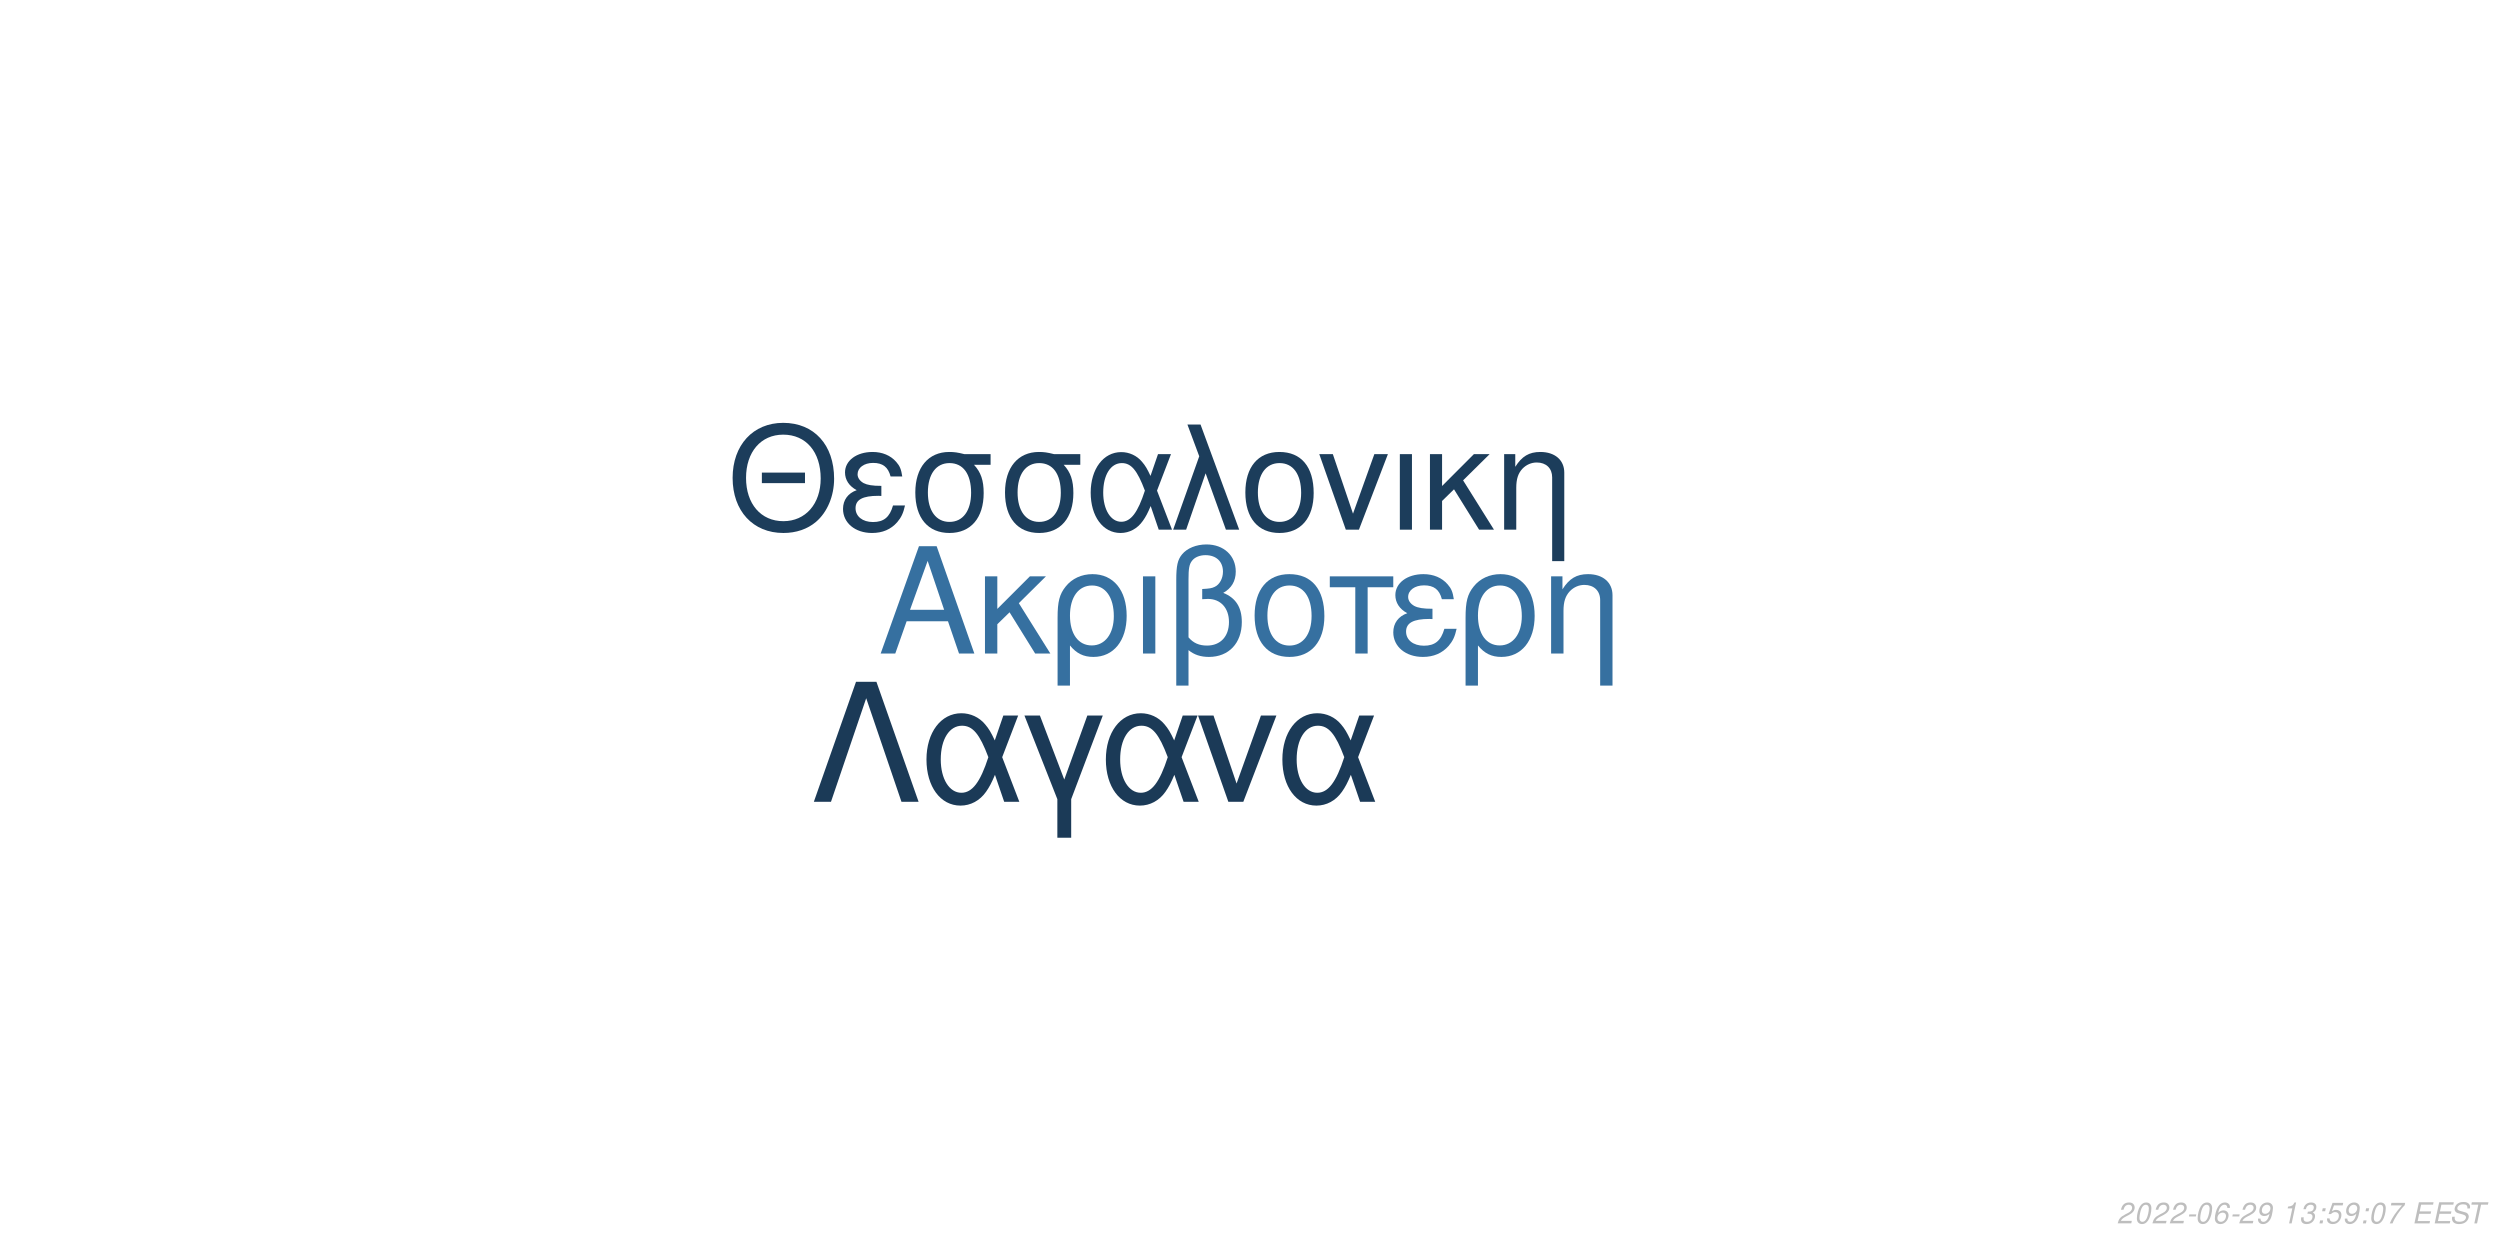
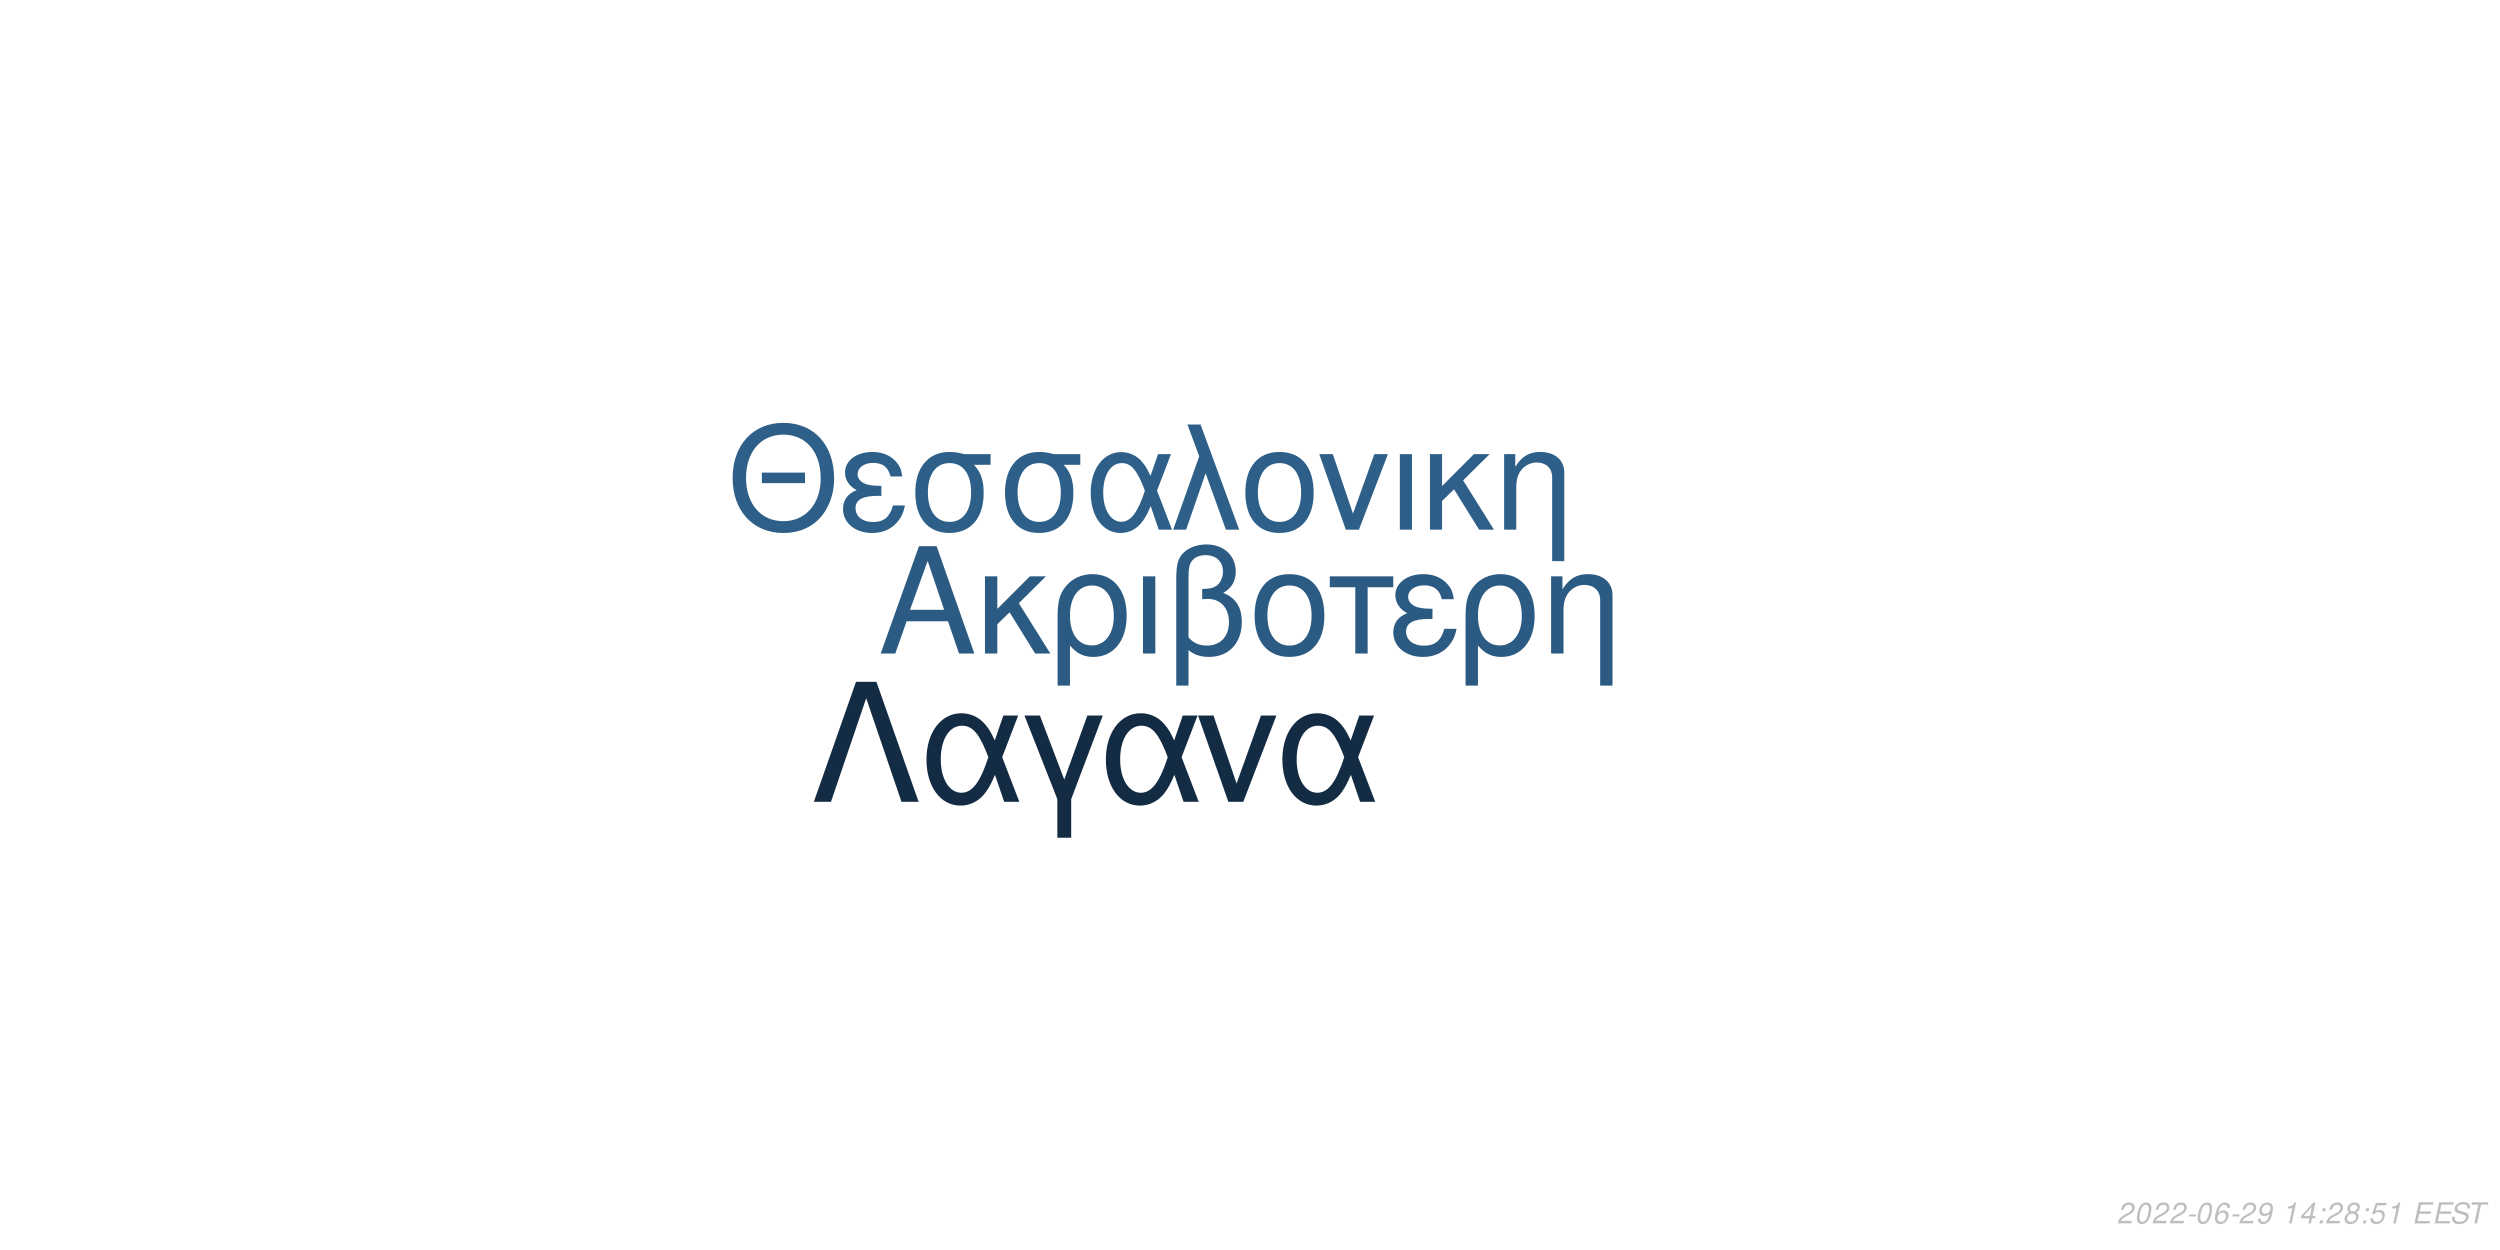
<svg xmlns="http://www.w3.org/2000/svg" xmlns:xlink="http://www.w3.org/1999/xlink" width="864pt" height="432pt" viewBox="0 0 864 432" version="1.1">
  <defs>
    <g>
      <symbol overflow="visible" id="glyph0-0">
        <path style="stroke:none;" d="" />
      </symbol>
      <symbol overflow="visible" id="glyph0-1">
        <path style="stroke:none;" d="M 24.125 -11.141 L 27.938 0 L 33.234 0 L 20.203 -37.094 L 14.094 -37.094 L 0.859 0 L 5.906 0 L 9.828 -11.141 Z M 22.797 -15.109 L 11 -15.109 L 17.094 -32.016 Z M 22.797 -15.109 " />
      </symbol>
      <symbol overflow="visible" id="glyph0-2">
        <path style="stroke:none;" d="M 7.172 -15.422 L 7.172 -26.672 L 2.906 -26.672 L 2.906 0 L 7.172 0 L 7.172 -10.125 L 11.406 -14.25 L 20.25 0 L 25.5 0 L 14.609 -17.406 L 23.969 -26.672 L 18.422 -26.672 Z M 7.172 -15.422 " />
      </symbol>
      <symbol overflow="visible" id="glyph0-3">
        <path style="stroke:none;" d="M 3 11.094 L 7.281 11.094 L 7.281 -2.797 C 9.516 -0.047 11.953 1.172 15.375 1.172 C 22.344 1.172 26.875 -4.422 26.875 -13.031 C 26.875 -21.891 22.297 -27.438 15.062 -27.438 C 11.297 -27.438 7.984 -25.906 5.797 -23.156 C 3.672 -20.516 3 -17.969 3 -12.359 Z M 14.906 -23.516 C 19.547 -23.516 22.438 -19.438 22.438 -12.922 C 22.438 -6.812 19.391 -2.797 14.812 -2.797 C 10.172 -2.797 7.281 -6.766 7.281 -13.125 C 7.281 -19.484 10.234 -23.516 14.906 -23.516 Z M 14.906 -23.516 " />
      </symbol>
      <symbol overflow="visible" id="glyph0-4">
        <path style="stroke:none;" d="M 3.516 0 L 7.781 0 L 7.781 -26.672 L 3.516 -26.672 Z M 3.516 0 " />
      </symbol>
      <symbol overflow="visible" id="glyph0-5">
        <path style="stroke:none;" d="M 4.016 11.094 L 8.25 11.094 L 8.25 -1.172 C 10.172 0.406 12.422 1.172 15.312 1.172 C 22.188 1.172 26.672 -3.609 26.672 -10.891 C 26.672 -15.984 24.578 -19.234 20.25 -20.969 C 23.109 -22.547 24.578 -25.031 24.578 -28.344 C 24.578 -33.844 20.406 -37.703 14.453 -37.703 C 10.938 -37.703 7.734 -36.391 6 -34.25 C 4.484 -32.422 4.016 -30.328 4.016 -25.391 Z M 8.25 -25.656 C 8.25 -29.359 8.5 -30.844 9.469 -32.062 C 10.375 -33.281 12.156 -34 14.094 -34 C 17.812 -34 20.156 -31.812 20.156 -28.297 C 20.156 -25.953 18.984 -23.812 17.297 -23.047 C 16.281 -22.547 15.469 -22.438 12.984 -22.297 L 12.984 -18.781 C 13.734 -18.828 14.344 -18.875 14.969 -18.875 C 19.344 -18.875 22.234 -15.719 22.234 -10.891 C 22.234 -5.906 19.281 -2.75 14.656 -2.75 C 11.953 -2.75 9.922 -3.609 8.25 -5.594 Z M 8.25 -25.656 " />
      </symbol>
      <symbol overflow="visible" id="glyph0-6">
        <path style="stroke:none;" d="M 14.094 -27.438 C 6.562 -27.438 2.094 -22.094 2.094 -13.125 C 2.094 -4.125 6.562 1.172 14.141 1.172 C 21.672 1.172 26.203 -4.172 26.203 -12.922 C 26.203 -22.188 21.828 -27.438 14.094 -27.438 Z M 14.141 -23.516 C 18.938 -23.516 21.781 -19.594 21.781 -12.984 C 21.781 -6.672 18.828 -2.75 14.141 -2.75 C 9.422 -2.75 6.516 -6.672 6.516 -13.125 C 6.516 -19.594 9.422 -23.516 14.141 -23.516 Z M 14.141 -23.516 " />
      </symbol>
      <symbol overflow="visible" id="glyph0-7">
        <path style="stroke:none;" d="M 7.891 0 L 12.156 0 L 12.156 -22.906 L 21.016 -22.906 L 21.016 -26.672 L -0.922 -26.672 L -0.922 -22.906 L 7.891 -22.906 Z M 7.891 0 " />
      </symbol>
      <symbol overflow="visible" id="glyph0-8">
        <path style="stroke:none;" d="M 14.562 -15.469 C 11.344 -15.469 9.562 -15.781 8.297 -16.438 C 6.922 -17.203 6.156 -18.328 6.156 -19.547 C 6.156 -21.891 8.453 -23.562 11.656 -23.562 C 15.062 -23.562 16.953 -22.094 17.812 -18.781 L 21.938 -18.781 C 21.578 -21.266 21.062 -22.5 19.797 -23.922 C 17.812 -26.203 14.906 -27.438 11.453 -27.438 C 5.797 -27.438 1.734 -24.375 1.734 -20.203 C 1.734 -17.609 3.156 -15.375 5.859 -13.938 C 2.797 -12.875 1.016 -10.484 1.016 -7.328 C 1.016 -2.391 5.297 1.172 11.25 1.172 C 14.969 1.172 17.906 -0.109 20.156 -2.641 C 21.578 -4.328 22.297 -5.797 22.906 -8.547 L 18.672 -8.547 C 17.5 -4.422 15.422 -2.703 11.609 -2.703 C 7.938 -2.703 5.438 -4.688 5.438 -7.578 C 5.438 -10.578 7.938 -11.953 13.484 -11.953 C 13.641 -11.953 14.094 -11.953 14.562 -11.906 Z M 14.562 -15.469 " />
      </symbol>
      <symbol overflow="visible" id="glyph0-9">
        <path style="stroke:none;" d="M 3.562 -26.672 L 3.562 0 L 7.844 0 L 7.844 -14.703 C 7.844 -17.906 8.5 -19.891 10.031 -21.531 C 11.406 -22.953 13.188 -23.719 15.062 -23.719 C 18.375 -23.719 20.516 -21.672 20.516 -18.469 L 20.516 11.094 L 24.781 11.094 L 24.781 -20.156 C 24.781 -24.578 21.469 -27.438 16.328 -27.438 C 12.359 -27.438 9.828 -25.906 7.484 -22.188 L 7.484 -26.672 Z M 3.562 -26.672 " />
      </symbol>
      <symbol overflow="visible" id="glyph1-0">
        <path style="stroke:none;" d="" />
      </symbol>
      <symbol overflow="visible" id="glyph1-1">
        <path style="stroke:none;" d="M 26.859 -19.734 L 11.953 -19.734 L 11.953 -16.094 L 26.859 -16.094 Z M 19.328 -36.922 C 8.922 -36.922 1.844 -29.25 1.844 -17.891 C 1.844 -6.484 8.875 1.141 19.391 1.141 C 23.812 1.141 27.703 -0.203 30.641 -2.688 C 34.578 -6.031 36.922 -11.656 36.922 -17.594 C 36.922 -29.297 30 -36.922 19.328 -36.922 Z M 19.328 -32.844 C 27.203 -32.844 32.281 -26.906 32.281 -17.688 C 32.281 -8.922 27.062 -2.938 19.391 -2.938 C 11.609 -2.938 6.484 -8.922 6.484 -17.891 C 6.484 -26.859 11.609 -32.844 19.328 -32.844 Z M 19.328 -32.844 " />
      </symbol>
      <symbol overflow="visible" id="glyph1-2">
        <path style="stroke:none;" d="M 14.25 -15.141 C 11.109 -15.141 9.375 -15.453 8.125 -16.094 C 6.781 -16.844 6.031 -17.938 6.031 -19.141 C 6.031 -21.422 8.266 -23.078 11.406 -23.078 C 14.75 -23.078 16.594 -21.625 17.438 -18.391 L 21.469 -18.391 C 21.125 -20.828 20.625 -22.031 19.391 -23.422 C 17.438 -25.656 14.594 -26.859 11.219 -26.859 C 5.688 -26.859 1.688 -23.875 1.688 -19.781 C 1.688 -17.234 3.094 -15.047 5.734 -13.656 C 2.734 -12.609 1 -10.266 1 -7.172 C 1 -2.344 5.188 1.141 11.016 1.141 C 14.656 1.141 17.547 -0.094 19.734 -2.594 C 21.125 -4.234 21.828 -5.688 22.422 -8.375 L 18.281 -8.375 C 17.141 -4.328 15.094 -2.641 11.359 -2.641 C 7.766 -2.641 5.328 -4.578 5.328 -7.422 C 5.328 -10.359 7.766 -11.703 13.203 -11.703 C 13.359 -11.703 13.797 -11.703 14.25 -11.656 Z M 14.25 -15.141 " />
      </symbol>
      <symbol overflow="visible" id="glyph1-3">
        <path style="stroke:none;" d="M 29 -26.109 L 19.938 -26.109 C 17.594 -26.703 16.438 -26.859 14.703 -26.859 C 7.469 -26.859 2.984 -21.469 2.984 -12.859 C 2.984 -4.031 7.375 1.141 14.797 1.141 C 22.172 1.141 26.609 -4.078 26.609 -12.656 C 26.609 -17.047 25.656 -19.828 23.266 -22.422 L 29 -22.422 Z M 14.797 -23.016 C 19.531 -23.016 22.266 -19.234 22.266 -12.75 C 22.266 -6.531 19.438 -2.688 14.797 -2.688 C 10.172 -2.688 7.328 -6.531 7.328 -12.859 C 7.328 -19.188 10.172 -23.016 14.797 -23.016 Z M 14.797 -23.016 " />
      </symbol>
      <symbol overflow="visible" id="glyph1-4">
        <path style="stroke:none;" d="M 29.344 -26.109 L 24.859 -26.109 L 22.266 -18.578 C 21.125 -21.031 20.484 -22.125 19.328 -23.469 C 17.547 -25.609 14.906 -26.812 12.156 -26.812 C 5.984 -26.812 1.594 -20.984 1.594 -12.812 C 1.594 -4.578 5.828 1.141 11.906 1.141 C 14.953 1.141 17.734 -0.344 19.625 -3.047 C 20.672 -4.531 21.281 -5.688 22.328 -8.172 L 25.109 0 L 29.703 0 L 24.516 -13.5 Z M 20.328 -13.5 C 17.891 -5.922 15.453 -2.734 12.156 -2.734 C 8.516 -2.734 5.922 -6.922 5.922 -12.812 C 5.922 -18.938 8.516 -23.016 12.359 -23.016 C 15.594 -23.016 17.688 -20.531 20.328 -13.5 Z M 20.328 -13.5 " />
      </symbol>
      <symbol overflow="visible" id="glyph1-5">
        <path style="stroke:none;" d="M 1.094 0 L 5.578 0 L 12.312 -19.484 L 19.328 0 L 23.922 0 L 10.562 -36.328 L 6.031 -36.328 L 10.109 -25.359 Z M 1.094 0 " />
      </symbol>
      <symbol overflow="visible" id="glyph1-6">
        <path style="stroke:none;" d="M 13.797 -26.859 C 6.422 -26.859 2.047 -21.625 2.047 -12.859 C 2.047 -4.031 6.422 1.141 13.859 1.141 C 21.234 1.141 25.656 -4.078 25.656 -12.656 C 25.656 -21.719 21.375 -26.859 13.797 -26.859 Z M 13.859 -23.016 C 18.531 -23.016 21.328 -19.188 21.328 -12.703 C 21.328 -6.531 18.438 -2.688 13.859 -2.688 C 9.219 -2.688 6.375 -6.531 6.375 -12.859 C 6.375 -19.188 9.219 -23.016 13.859 -23.016 Z M 13.859 -23.016 " />
      </symbol>
      <symbol overflow="visible" id="glyph1-7">
        <path style="stroke:none;" d="M 14.297 0 L 24.312 -26.109 L 19.625 -26.109 L 12.25 -5.531 L 5.281 -26.109 L 0.594 -26.109 L 9.766 0 Z M 14.297 0 " />
      </symbol>
      <symbol overflow="visible" id="glyph1-8">
        <path style="stroke:none;" d="M 3.438 0 L 7.625 0 L 7.625 -26.109 L 3.438 -26.109 Z M 3.438 0 " />
      </symbol>
      <symbol overflow="visible" id="glyph1-9">
        <path style="stroke:none;" d="M 7.031 -15.094 L 7.031 -26.109 L 2.844 -26.109 L 2.844 0 L 7.031 0 L 7.031 -9.922 L 11.156 -13.953 L 19.828 0 L 24.969 0 L 14.297 -17.047 L 23.469 -26.109 L 18.031 -26.109 Z M 7.031 -15.094 " />
      </symbol>
      <symbol overflow="visible" id="glyph1-10">
        <path style="stroke:none;" d="M 3.484 -26.109 L 3.484 0 L 7.672 0 L 7.672 -14.406 C 7.672 -17.547 8.328 -19.484 9.812 -21.078 C 11.156 -22.469 12.906 -23.219 14.75 -23.219 C 17.984 -23.219 20.078 -21.234 20.078 -18.094 L 20.078 10.859 L 24.266 10.859 L 24.266 -19.734 C 24.266 -24.062 21.031 -26.859 16 -26.859 C 12.109 -26.859 9.609 -25.359 7.328 -21.719 L 7.328 -26.109 Z M 3.484 -26.109 " />
      </symbol>
      <symbol overflow="visible" id="glyph2-0">
        <path style="stroke:none;" d="" />
      </symbol>
      <symbol overflow="visible" id="glyph2-1">
        <path style="stroke:none;" d="M 22.531 -41.484 L 15.484 -41.484 L 0.906 0 L 6.828 0 L 19 -35.797 L 31.188 0 L 37.109 0 Z M 22.531 -41.484 " />
      </symbol>
      <symbol overflow="visible" id="glyph2-2">
        <path style="stroke:none;" d="M 33.516 -29.812 L 28.391 -29.812 L 25.438 -21.219 C 24.125 -24.016 23.391 -25.266 22.078 -26.797 C 20.031 -29.25 17.016 -30.609 13.891 -30.609 C 6.828 -30.609 1.828 -23.953 1.828 -14.625 C 1.828 -5.234 6.656 1.312 13.594 1.312 C 17.078 1.312 20.266 -0.391 22.422 -3.469 C 23.609 -5.172 24.297 -6.484 25.5 -9.328 L 28.688 0 L 33.922 0 L 28 -15.422 Z M 23.219 -15.422 C 20.422 -6.766 17.641 -3.125 13.891 -3.125 C 9.734 -3.125 6.766 -7.906 6.766 -14.625 C 6.766 -21.625 9.734 -26.297 14.109 -26.297 C 17.812 -26.297 20.203 -23.453 23.219 -15.422 Z M 23.219 -15.422 " />
      </symbol>
      <symbol overflow="visible" id="glyph2-3">
        <path style="stroke:none;" d="M 12.062 12.406 L 16.844 12.406 L 16.844 -0.906 L 27.766 -29.812 L 22.422 -29.812 L 14.453 -7.688 L 6.031 -29.812 L 0.688 -29.812 L 12.062 -0.906 Z M 12.062 12.406 " />
      </symbol>
      <symbol overflow="visible" id="glyph2-4">
        <path style="stroke:none;" d="M 16.328 0 L 27.766 -29.812 L 22.422 -29.812 L 14 -6.312 L 6.031 -29.812 L 0.688 -29.812 L 11.156 0 Z M 16.328 0 " />
      </symbol>
      <symbol overflow="visible" id="glyph3-0">
        <path style="stroke:none;" d="" />
      </symbol>
      <symbol overflow="visible" id="glyph3-1">
        <path style="stroke:none;" d="M 5.234 -0.875 L 1.469 -0.875 C 1.641 -1.375 2.203 -1.891 3.109 -2.344 L 4.234 -2.938 C 5.562 -3.625 6.219 -4.469 6.219 -5.484 C 6.219 -5.938 6.062 -6.359 5.797 -6.656 C 5.469 -7.047 4.984 -7.234 4.312 -7.234 C 2.766 -7.234 1.891 -6.453 1.484 -4.734 L 2.375 -4.734 C 2.484 -5.188 2.609 -5.484 2.797 -5.75 C 3.094 -6.203 3.609 -6.453 4.188 -6.453 C 4.891 -6.453 5.344 -6.031 5.344 -5.375 C 5.344 -4.703 4.859 -4.094 4.016 -3.656 L 2.984 -3.125 C 1.234 -2.188 0.797 -1.656 0.344 -0.016 L 5.047 -0.016 Z M 5.234 -0.875 " />
      </symbol>
      <symbol overflow="visible" id="glyph3-2">
        <path style="stroke:none;" d="M 4.203 -7.234 C 3.375 -7.234 2.688 -6.812 2.125 -5.984 C 1.484 -5.047 0.984 -3.188 0.984 -1.734 C 0.984 -1.109 1.172 -0.562 1.484 -0.266 C 1.797 0.047 2.281 0.234 2.766 0.234 C 3.625 0.234 4.281 -0.156 4.859 -1.016 C 5.516 -1.953 6 -3.797 6 -5.266 C 6 -6.5 5.328 -7.234 4.203 -7.234 Z M 4.094 -6.453 C 4.734 -6.453 5.125 -5.984 5.125 -5.156 C 5.125 -4.203 4.781 -2.625 4.406 -1.812 C 3.984 -0.938 3.516 -0.547 2.875 -0.547 C 2.25 -0.547 1.875 -1.031 1.875 -1.828 C 1.875 -2.797 2.203 -4.344 2.594 -5.203 C 2.984 -6.047 3.453 -6.453 4.094 -6.453 Z M 4.094 -6.453 " />
      </symbol>
      <symbol overflow="visible" id="glyph3-3">
        <path style="stroke:none;" d="M 3.516 -3.125 L 1.125 -3.125 L 0.969 -2.406 L 3.359 -2.406 Z M 3.516 -3.125 " />
      </symbol>
      <symbol overflow="visible" id="glyph3-4">
        <path style="stroke:none;" d="M 6.125 -5.344 L 6.141 -5.625 C 6.141 -6.609 5.453 -7.234 4.391 -7.234 C 3.438 -7.234 2.641 -6.719 2.016 -5.703 C 1.422 -4.781 0.938 -2.953 0.938 -1.688 C 0.938 -0.516 1.688 0.234 2.859 0.234 C 3.703 0.234 4.438 -0.156 5 -0.875 C 5.406 -1.422 5.672 -2.156 5.672 -2.766 C 5.672 -3.812 4.969 -4.5 3.906 -4.5 C 3.234 -4.5 2.672 -4.234 2.094 -3.625 C 2.406 -5.375 3.234 -6.453 4.25 -6.453 C 4.703 -6.453 5.062 -6.234 5.172 -5.844 C 5.203 -5.719 5.234 -5.578 5.25 -5.344 Z M 3.656 -3.734 C 4.344 -3.734 4.797 -3.281 4.797 -2.625 C 4.797 -1.469 3.984 -0.547 2.984 -0.547 C 2.297 -0.547 1.812 -1.047 1.812 -1.766 C 1.812 -2.859 2.625 -3.734 3.656 -3.734 Z M 3.656 -3.734 " />
      </symbol>
      <symbol overflow="visible" id="glyph3-5">
        <path style="stroke:none;" d="M 0.844 -1.656 C 0.844 -1.547 0.844 -1.438 0.844 -1.375 C 0.844 -0.406 1.531 0.234 2.578 0.234 C 3.203 0.234 3.766 0.016 4.297 -0.438 C 4.938 -1 5.312 -1.656 5.594 -2.719 C 5.844 -3.672 6.016 -4.766 6.016 -5.375 C 6.016 -5.844 5.844 -6.328 5.547 -6.656 C 5.203 -7.031 4.703 -7.234 4.062 -7.234 C 2.516 -7.234 1.297 -5.938 1.297 -4.266 C 1.297 -3.203 1.984 -2.547 3.047 -2.547 C 3.484 -2.547 3.953 -2.672 4.281 -2.891 C 4.406 -2.984 4.547 -3.078 4.828 -3.344 C 4.438 -1.484 3.703 -0.547 2.703 -0.547 C 2.109 -0.547 1.719 -0.938 1.719 -1.547 L 1.719 -1.656 Z M 3.953 -6.453 C 4.625 -6.453 5.141 -5.953 5.141 -5.281 C 5.141 -4.188 4.312 -3.312 3.297 -3.312 C 2.594 -3.312 2.172 -3.734 2.172 -4.453 C 2.172 -5.562 2.984 -6.453 3.953 -6.453 Z M 3.953 -6.453 " />
      </symbol>
      <symbol overflow="visible" id="glyph3-6">
        <path style="stroke:none;" d="" />
      </symbol>
      <symbol overflow="visible" id="glyph3-7">
        <path style="stroke:none;" d="M 3.703 -5.188 L 2.594 0 L 3.469 0 L 5.016 -7.234 L 4.438 -7.234 C 3.906 -6.156 3.688 -6.016 2.234 -5.812 L 2.109 -5.188 Z M 3.703 -5.188 " />
      </symbol>
      <symbol overflow="visible" id="glyph3-8">
-         <path style="stroke:none;" d="M 2.922 -3.312 C 3.125 -3.344 3.234 -3.344 3.375 -3.344 C 4.203 -3.344 4.688 -3 4.688 -2.406 C 4.688 -1.312 3.906 -0.547 2.781 -0.547 C 2.047 -0.547 1.594 -0.938 1.594 -1.562 C 1.594 -1.719 1.609 -1.844 1.656 -2.094 L 0.766 -2.094 C 0.734 -1.797 0.719 -1.641 0.719 -1.469 C 0.719 -0.375 1.406 0.234 2.641 0.234 C 3.547 0.234 4.297 -0.078 4.812 -0.656 C 5.266 -1.156 5.562 -1.875 5.562 -2.547 C 5.562 -3.125 5.344 -3.453 4.797 -3.734 C 5.641 -4.234 6.016 -4.844 6.016 -5.734 C 6.016 -6.656 5.312 -7.234 4.203 -7.234 C 3.375 -7.234 2.672 -6.938 2.188 -6.375 C 1.891 -6.031 1.703 -5.641 1.516 -4.906 L 2.391 -4.906 C 2.5 -5.359 2.594 -5.594 2.734 -5.812 C 3.047 -6.234 3.516 -6.453 4.078 -6.453 C 4.734 -6.453 5.141 -6.125 5.141 -5.578 C 5.141 -5.188 5.016 -4.797 4.797 -4.547 C 4.516 -4.234 4 -4.062 3.266 -4.062 L 3.078 -4.062 Z M 2.922 -3.312 " />
+         <path style="stroke:none;" d="M 3.625 -1.75 L 3.266 0 L 4.141 0 L 4.516 -1.75 L 5.562 -1.75 L 5.734 -2.531 L 4.688 -2.531 L 5.688 -7.234 L 5.016 -7.234 L 0.844 -2.672 L 0.641 -1.75 Z M 3.797 -2.531 L 1.594 -2.531 L 4.469 -5.703 Z M 3.797 -2.531 " />
      </symbol>
      <symbol overflow="visible" id="glyph3-9">
        <path style="stroke:none;" d="M 2.359 -1.031 L 1.312 -1.031 L 1.094 0 L 2.141 0 Z M 3.266 -5.234 L 2.219 -5.234 L 2 -4.203 L 3.047 -4.203 Z M 3.266 -5.234 " />
      </symbol>
      <symbol overflow="visible" id="glyph3-10">
-         <path style="stroke:none;" d="M 6.297 -7.094 L 2.594 -7.094 L 1.234 -3.234 L 2.047 -3.234 C 2.656 -3.766 2.938 -3.906 3.531 -3.906 C 4.328 -3.906 4.797 -3.453 4.797 -2.688 C 4.797 -1.438 3.969 -0.547 2.828 -0.547 C 2.031 -0.547 1.609 -0.938 1.578 -1.734 L 0.703 -1.734 L 0.703 -1.516 C 0.703 -0.938 0.844 -0.547 1.188 -0.266 C 1.562 0.062 2.078 0.234 2.703 0.234 C 3.656 0.234 4.391 -0.156 4.984 -0.922 C 5.422 -1.5 5.672 -2.234 5.672 -2.953 C 5.672 -4 4.938 -4.672 3.812 -4.672 C 3.328 -4.672 2.906 -4.547 2.406 -4.234 L 3.109 -6.219 L 6.109 -6.219 Z M 6.297 -7.094 " />
+         <path style="stroke:none;" d="M 4.766 -3.797 C 5.078 -3.969 5.234 -4.078 5.438 -4.234 C 5.812 -4.594 6.062 -5.172 6.062 -5.734 C 6.062 -6.625 5.344 -7.234 4.266 -7.234 C 2.812 -7.234 1.703 -6.219 1.703 -4.875 C 1.703 -4.406 1.875 -4.125 2.359 -3.812 C 1.297 -3.312 0.75 -2.516 0.75 -1.469 C 0.75 -0.438 1.547 0.234 2.812 0.234 C 3.656 0.234 4.359 -0.094 4.938 -0.734 C 5.359 -1.234 5.609 -1.859 5.609 -2.438 C 5.609 -3.047 5.312 -3.516 4.766 -3.797 Z M 4.109 -6.453 C 4.797 -6.453 5.188 -6.125 5.188 -5.578 C 5.188 -5.266 5.062 -4.922 4.859 -4.672 C 4.562 -4.312 4.188 -4.156 3.656 -4.156 C 2.984 -4.156 2.594 -4.453 2.594 -4.984 C 2.594 -5.859 3.203 -6.453 4.109 -6.453 Z M 3.453 -3.406 C 4.234 -3.406 4.734 -2.984 4.734 -2.312 C 4.734 -1.312 3.922 -0.547 2.875 -0.547 C 2.125 -0.547 1.625 -0.969 1.625 -1.625 C 1.625 -2.609 2.438 -3.406 3.453 -3.406 Z M 3.453 -3.406 " />
      </symbol>
      <symbol overflow="visible" id="glyph3-11">
-         <path style="stroke:none;" d="M 6.703 -7.094 L 1.953 -7.094 L 1.766 -6.219 L 5.594 -6.219 C 3.344 -3.688 2.266 -2.109 1.375 0 L 2.344 0 C 3.031 -1.906 4.828 -4.594 6.547 -6.281 Z M 6.703 -7.094 " />
+         <path style="stroke:none;" d="M 6.297 -7.094 L 2.594 -7.094 L 1.234 -3.234 L 2.047 -3.234 C 2.656 -3.766 2.938 -3.906 3.531 -3.906 C 4.328 -3.906 4.797 -3.453 4.797 -2.688 C 4.797 -1.438 3.969 -0.547 2.828 -0.547 C 2.031 -0.547 1.609 -0.938 1.578 -1.734 L 0.703 -1.734 L 0.703 -1.516 C 0.703 -0.938 0.844 -0.547 1.188 -0.266 C 1.562 0.062 2.078 0.234 2.703 0.234 C 3.656 0.234 4.391 -0.156 4.984 -0.922 C 5.422 -1.5 5.672 -2.234 5.672 -2.953 C 5.672 -4 4.938 -4.672 3.812 -4.672 C 3.328 -4.672 2.906 -4.547 2.406 -4.234 L 3.109 -6.219 L 6.109 -6.219 Z M 6.297 -7.094 " />
      </symbol>
      <symbol overflow="visible" id="glyph3-12">
        <path style="stroke:none;" d="M 2.547 -3.312 L 6.5 -3.312 L 6.688 -4.141 L 2.719 -4.141 L 3.219 -6.469 L 7.344 -6.469 L 7.516 -7.297 L 2.453 -7.297 L 0.906 0 L 6.125 0 L 6.297 -0.812 L 2.016 -0.812 Z M 2.547 -3.312 " />
      </symbol>
      <symbol overflow="visible" id="glyph3-13">
        <path style="stroke:none;" d="M 7.062 -5.156 C 7.125 -5.438 7.141 -5.562 7.141 -5.703 C 7.141 -6.156 6.938 -6.594 6.594 -6.891 C 6.188 -7.25 5.656 -7.406 4.875 -7.406 C 3.844 -7.406 3.047 -7.125 2.5 -6.562 C 2.094 -6.141 1.781 -5.438 1.781 -4.922 C 1.781 -4.297 2.219 -3.766 2.891 -3.562 L 4.594 -3.094 C 5.406 -2.859 5.734 -2.578 5.734 -2.094 C 5.734 -1.781 5.547 -1.406 5.266 -1.141 C 4.844 -0.766 4.266 -0.578 3.453 -0.578 C 2.328 -0.578 1.812 -0.984 1.812 -1.906 C 1.812 -2.047 1.812 -2.125 1.844 -2.312 L 0.984 -2.312 C 0.906 -2.062 0.891 -1.906 0.891 -1.688 C 0.891 -0.484 1.797 0.234 3.297 0.234 C 4.359 0.234 5.234 -0.062 5.812 -0.609 C 6.344 -1.078 6.688 -1.797 6.688 -2.375 C 6.688 -2.641 6.609 -2.906 6.453 -3.156 C 6.234 -3.5 5.938 -3.703 5.469 -3.828 L 3.75 -4.312 C 2.984 -4.547 2.734 -4.734 2.734 -5.188 C 2.734 -5.547 2.875 -5.844 3.188 -6.109 C 3.547 -6.438 4.031 -6.594 4.703 -6.594 C 5.266 -6.594 5.688 -6.484 5.906 -6.297 C 6.094 -6.125 6.219 -5.797 6.219 -5.516 C 6.219 -5.422 6.203 -5.344 6.188 -5.156 Z M 7.062 -5.156 " />
      </symbol>
      <symbol overflow="visible" id="glyph3-14">
        <path style="stroke:none;" d="M 4.938 -6.469 L 7.312 -6.469 L 7.484 -7.297 L 1.75 -7.297 L 1.578 -6.469 L 3.984 -6.469 L 2.609 0 L 3.547 0 Z M 4.938 -6.469 " />
      </symbol>
    </g>
  </defs>
  <g id="surface1">
    <rect x="0" y="0" width="864" height="432" style="fill:rgb(100%,100%,100%);fill-opacity:1;stroke:none;" />
-     <g style="fill:rgb(21.176%,43.922%,62.745%);fill-opacity:1;">
+     <g style="fill:rgb(16.863%,35.294%,50.98%);fill-opacity:1;">
      <use xlink:href="#glyph0-1" x="303.5" y="225.861" />
      <use xlink:href="#glyph0-2" x="337.5" y="225.861" />
      <use xlink:href="#glyph0-3" x="362.5" y="225.861" />
      <use xlink:href="#glyph0-4" x="391.5" y="225.861" />
      <use xlink:href="#glyph0-5" x="402.5" y="225.861" />
      <use xlink:href="#glyph0-6" x="431.5" y="225.861" />
      <use xlink:href="#glyph0-7" x="460.5" y="225.861" />
      <use xlink:href="#glyph0-8" x="480.5" y="225.861" />
      <use xlink:href="#glyph0-3" x="503.5" y="225.861" />
      <use xlink:href="#glyph0-9" x="532.5" y="225.861" />
    </g>
-     <g style="fill:rgb(10.98%,23.922%,35.686%);fill-opacity:1;">
+     <g style="fill:rgb(17.647%,37.255%,53.333%);fill-opacity:1;">
      <use xlink:href="#glyph1-1" x="251.348" y="183.058" />
      <use xlink:href="#glyph1-2" x="290.348" y="183.058" />
      <use xlink:href="#glyph1-3" x="313.348" y="183.058" />
      <use xlink:href="#glyph1-3" x="344.348" y="183.058" />
      <use xlink:href="#glyph1-4" x="375.348" y="183.058" />
      <use xlink:href="#glyph1-5" x="404.348" y="183.058" />
      <use xlink:href="#glyph1-6" x="428.348" y="183.058" />
      <use xlink:href="#glyph1-7" x="455.348" y="183.058" />
      <use xlink:href="#glyph1-8" x="480.348" y="183.058" />
      <use xlink:href="#glyph1-9" x="491.348" y="183.058" />
      <use xlink:href="#glyph1-10" x="516.348" y="183.058" />
    </g>
-     <g style="fill:rgb(10.588%,22.745%,34.118%);fill-opacity:1;">
+     <g style="fill:rgb(7.451%,16.863%,26.275%);fill-opacity:1;">
      <use xlink:href="#glyph2-1" x="280.359" y="277.105" />
      <use xlink:href="#glyph2-2" x="318.359" y="277.105" />
      <use xlink:href="#glyph2-3" x="353.359" y="277.105" />
      <use xlink:href="#glyph2-2" x="380.359" y="277.105" />
      <use xlink:href="#glyph2-4" x="413.359" y="277.105" />
      <use xlink:href="#glyph2-2" x="441.359" y="277.105" />
    </g>
    <g style="fill:rgb(74.51%,74.51%,74.51%);fill-opacity:1;">
      <use xlink:href="#glyph3-1" x="731.52" y="422.81" />
      <use xlink:href="#glyph3-2" x="737.52" y="422.81" />
      <use xlink:href="#glyph3-1" x="743.52" y="422.81" />
      <use xlink:href="#glyph3-1" x="749.52" y="422.81" />
      <use xlink:href="#glyph3-3" x="755.52" y="422.81" />
      <use xlink:href="#glyph3-2" x="758.52" y="422.81" />
      <use xlink:href="#glyph3-4" x="764.52" y="422.81" />
      <use xlink:href="#glyph3-3" x="770.52" y="422.81" />
      <use xlink:href="#glyph3-1" x="773.52" y="422.81" />
      <use xlink:href="#glyph3-5" x="779.52" y="422.81" />
      <use xlink:href="#glyph3-6" x="785.52" y="422.81" />
      <use xlink:href="#glyph3-7" x="788.52" y="422.81" />
      <use xlink:href="#glyph3-8" x="794.52" y="422.81" />
      <use xlink:href="#glyph3-9" x="800.52" y="422.81" />
-       <use xlink:href="#glyph3-10" x="803.52" y="422.81" />
-       <use xlink:href="#glyph3-5" x="809.52" y="422.81" />
+       <use xlink:href="#glyph3-1" x="803.52" y="422.81" />
+       <use xlink:href="#glyph3-10" x="809.52" y="422.81" />
      <use xlink:href="#glyph3-9" x="815.52" y="422.81" />
-       <use xlink:href="#glyph3-2" x="818.52" y="422.81" />
-       <use xlink:href="#glyph3-11" x="824.52" y="422.81" />
+       <use xlink:href="#glyph3-11" x="818.52" y="422.81" />
+       <use xlink:href="#glyph3-7" x="824.52" y="422.81" />
      <use xlink:href="#glyph3-6" x="830.52" y="422.81" />
      <use xlink:href="#glyph3-12" x="833.52" y="422.81" />
      <use xlink:href="#glyph3-12" x="840.52" y="422.81" />
      <use xlink:href="#glyph3-13" x="846.52" y="422.81" />
      <use xlink:href="#glyph3-14" x="852.52" y="422.81" />
    </g>
  </g>
</svg>
